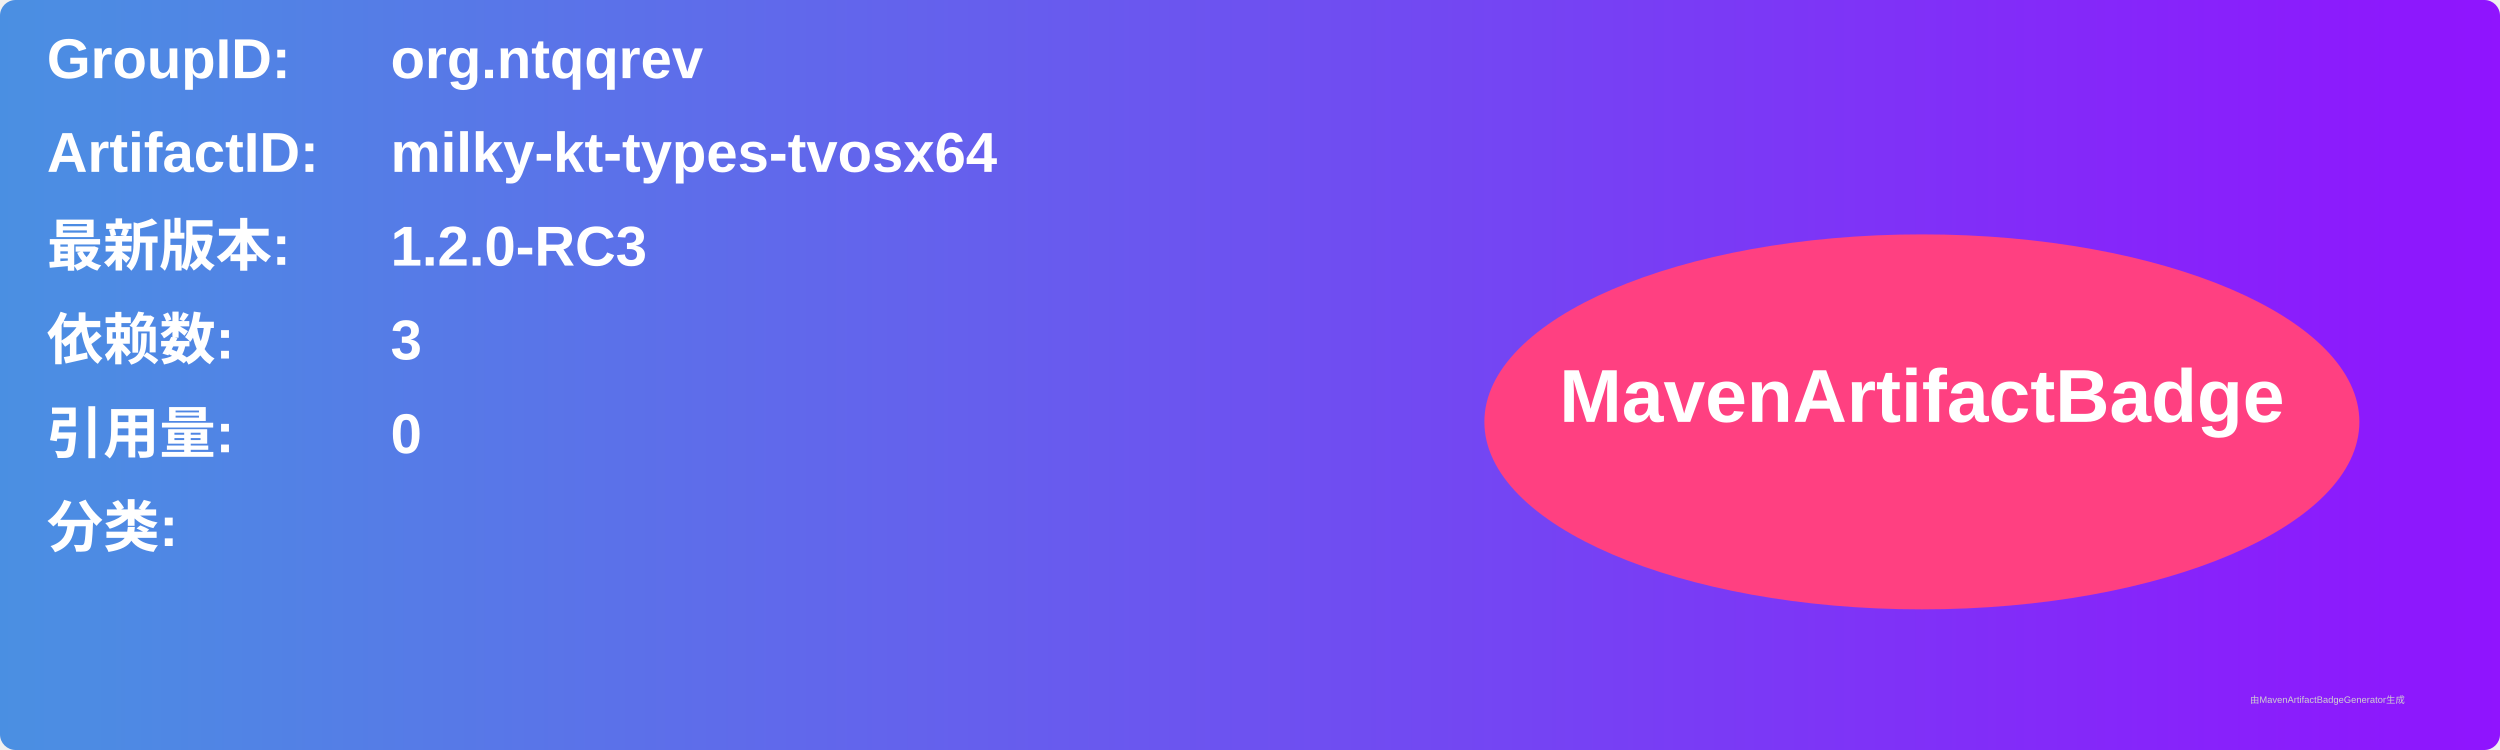
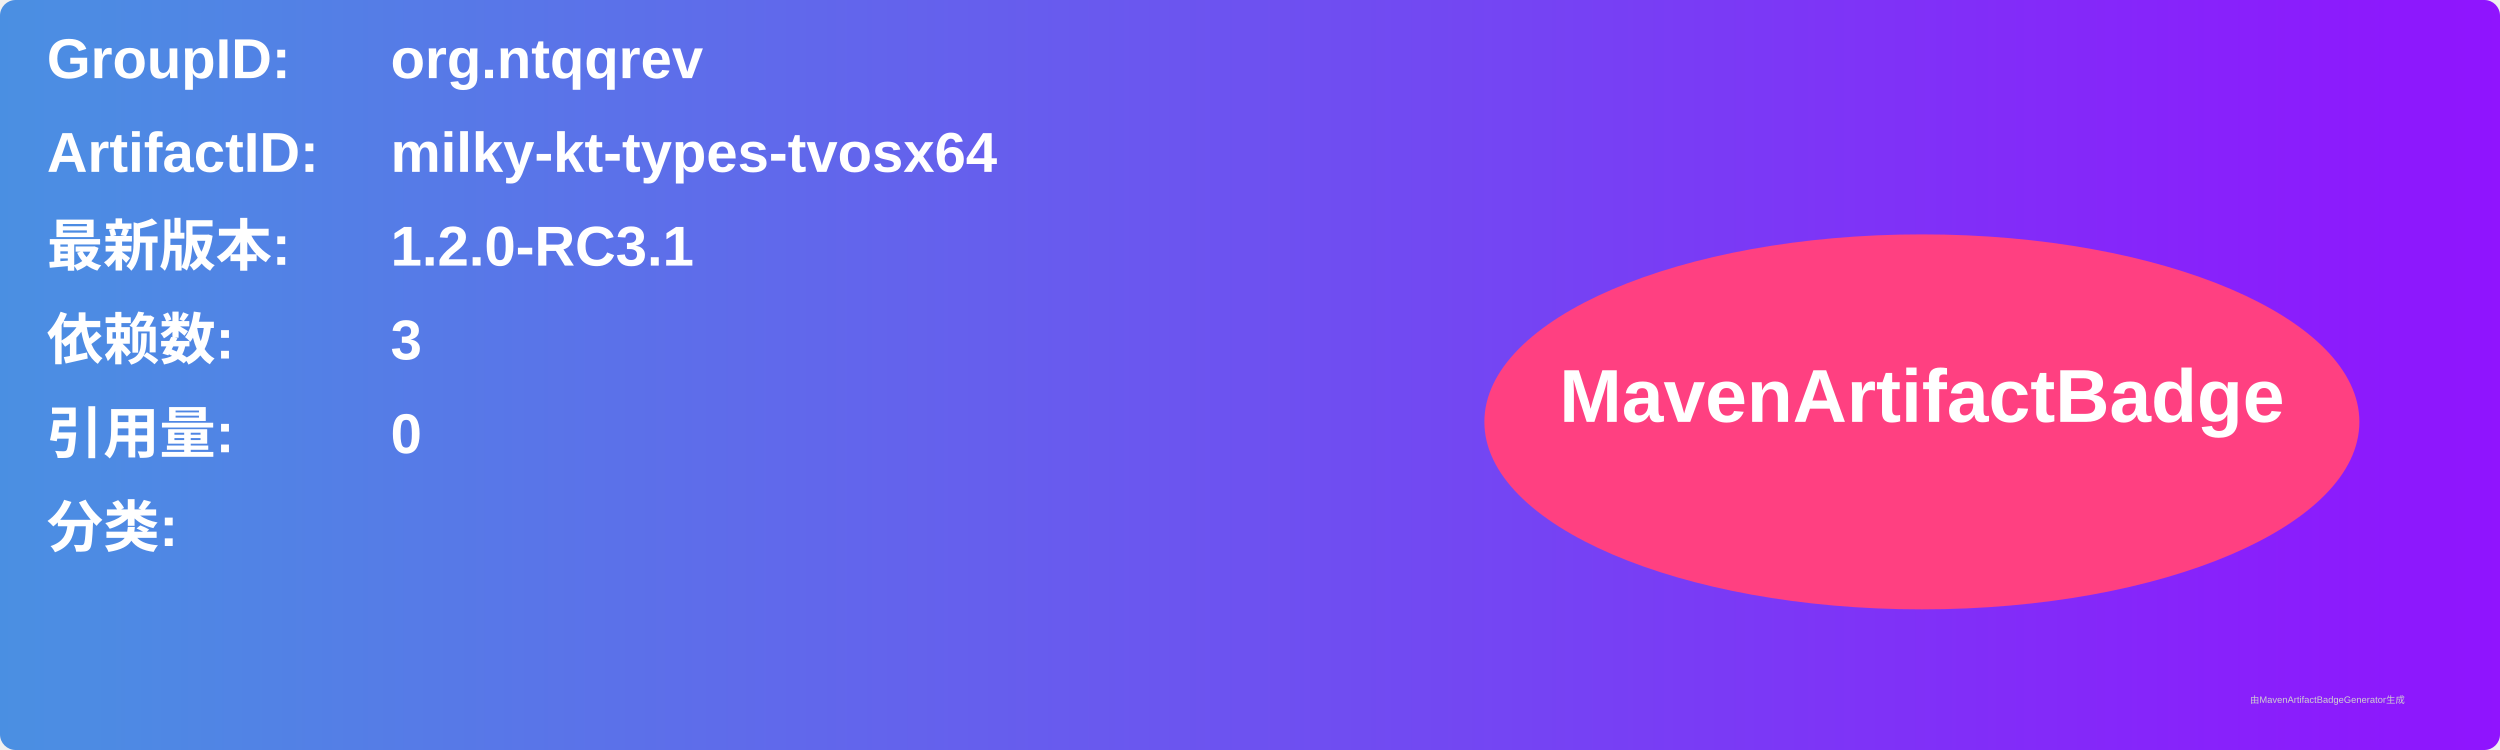
<svg xmlns="http://www.w3.org/2000/svg" width="800" height="240" viewBox="0 0 800 240">
  <linearGradient id="grad" x1="0%" y1="0%" x2="100%" y2="0%">
    <stop offset="0%" stop-color="#4a90e2" />
    <stop offset="100%" stop-color="#9013fe" />
  </linearGradient>
  <rect width="100%" height="100%" rx="5" ry="5" fill="url(#grad)" />
  <g transform="translate(15, 15)">
    <text x="0" y="10" font-family="Arial" font-size="18" fill="white" font-weight="bold" width="260">GroupID:</text>
    <text x="110" y="10" font-family="Arial" font-size="18" fill="white" font-weight="bold" width="460">org.ntqqrev</text>
    <text x="0" y="40" font-family="Arial" font-size="18" fill="white" font-weight="bold" width="260">ArtifactID:</text>
    <text x="110" y="40" font-family="Arial" font-size="18" fill="white" font-weight="bold" width="460">milky-kt-types-tvosx64</text>
    <text x="0" y="70" font-family="Arial" font-size="18" fill="white" font-weight="bold">最新版本:</text>
    <text x="110" y="70" font-family="Arial" font-size="18" fill="white" font-weight="bold">
-       <tspan font-weight="bold">1.2.0-RC3</tspan>
+       <tspan font-weight="bold">1.2.0-RC3.1</tspan>
    </text>
    <text x="0" y="100" font-family="Arial" font-size="18" fill="white" font-weight="bold">依赖数: </text>
    <text x="110" y="100" font-family="Arial" font-size="18" fill="white">
      <tspan font-weight="bold">3</tspan>
    </text>
    <text x="0" y="130" font-family="Arial" font-size="18" fill="white" font-weight="bold">引用量: </text>
    <text x="110" y="130" font-family="Arial" font-size="18" fill="white">
      <tspan font-weight="bold">0</tspan>
    </text>
    <text x="0" y="160" font-family="Arial" font-size="18" fill="white" font-weight="bold">分类:</text>
    <text x="10" y="190" font-family="Arial" font-size="10" fill="white">
      <tspan font-weight="bold" />
    </text>
    <ellipse cx="600" cy="120" rx="140" ry="60" fill="#ff4081" />
    <text x="600" y="120" text-anchor="middle" font-family="Arial" font-size="24" fill="white" font-weight="bold">MavenArtifactBadge</text>
  </g>
  <text x="720" y="225" font-family="Arial" font-size="3" fill="#d0d0d0">由MavenArtifactBadgeGenerator生成</text>
</svg>
